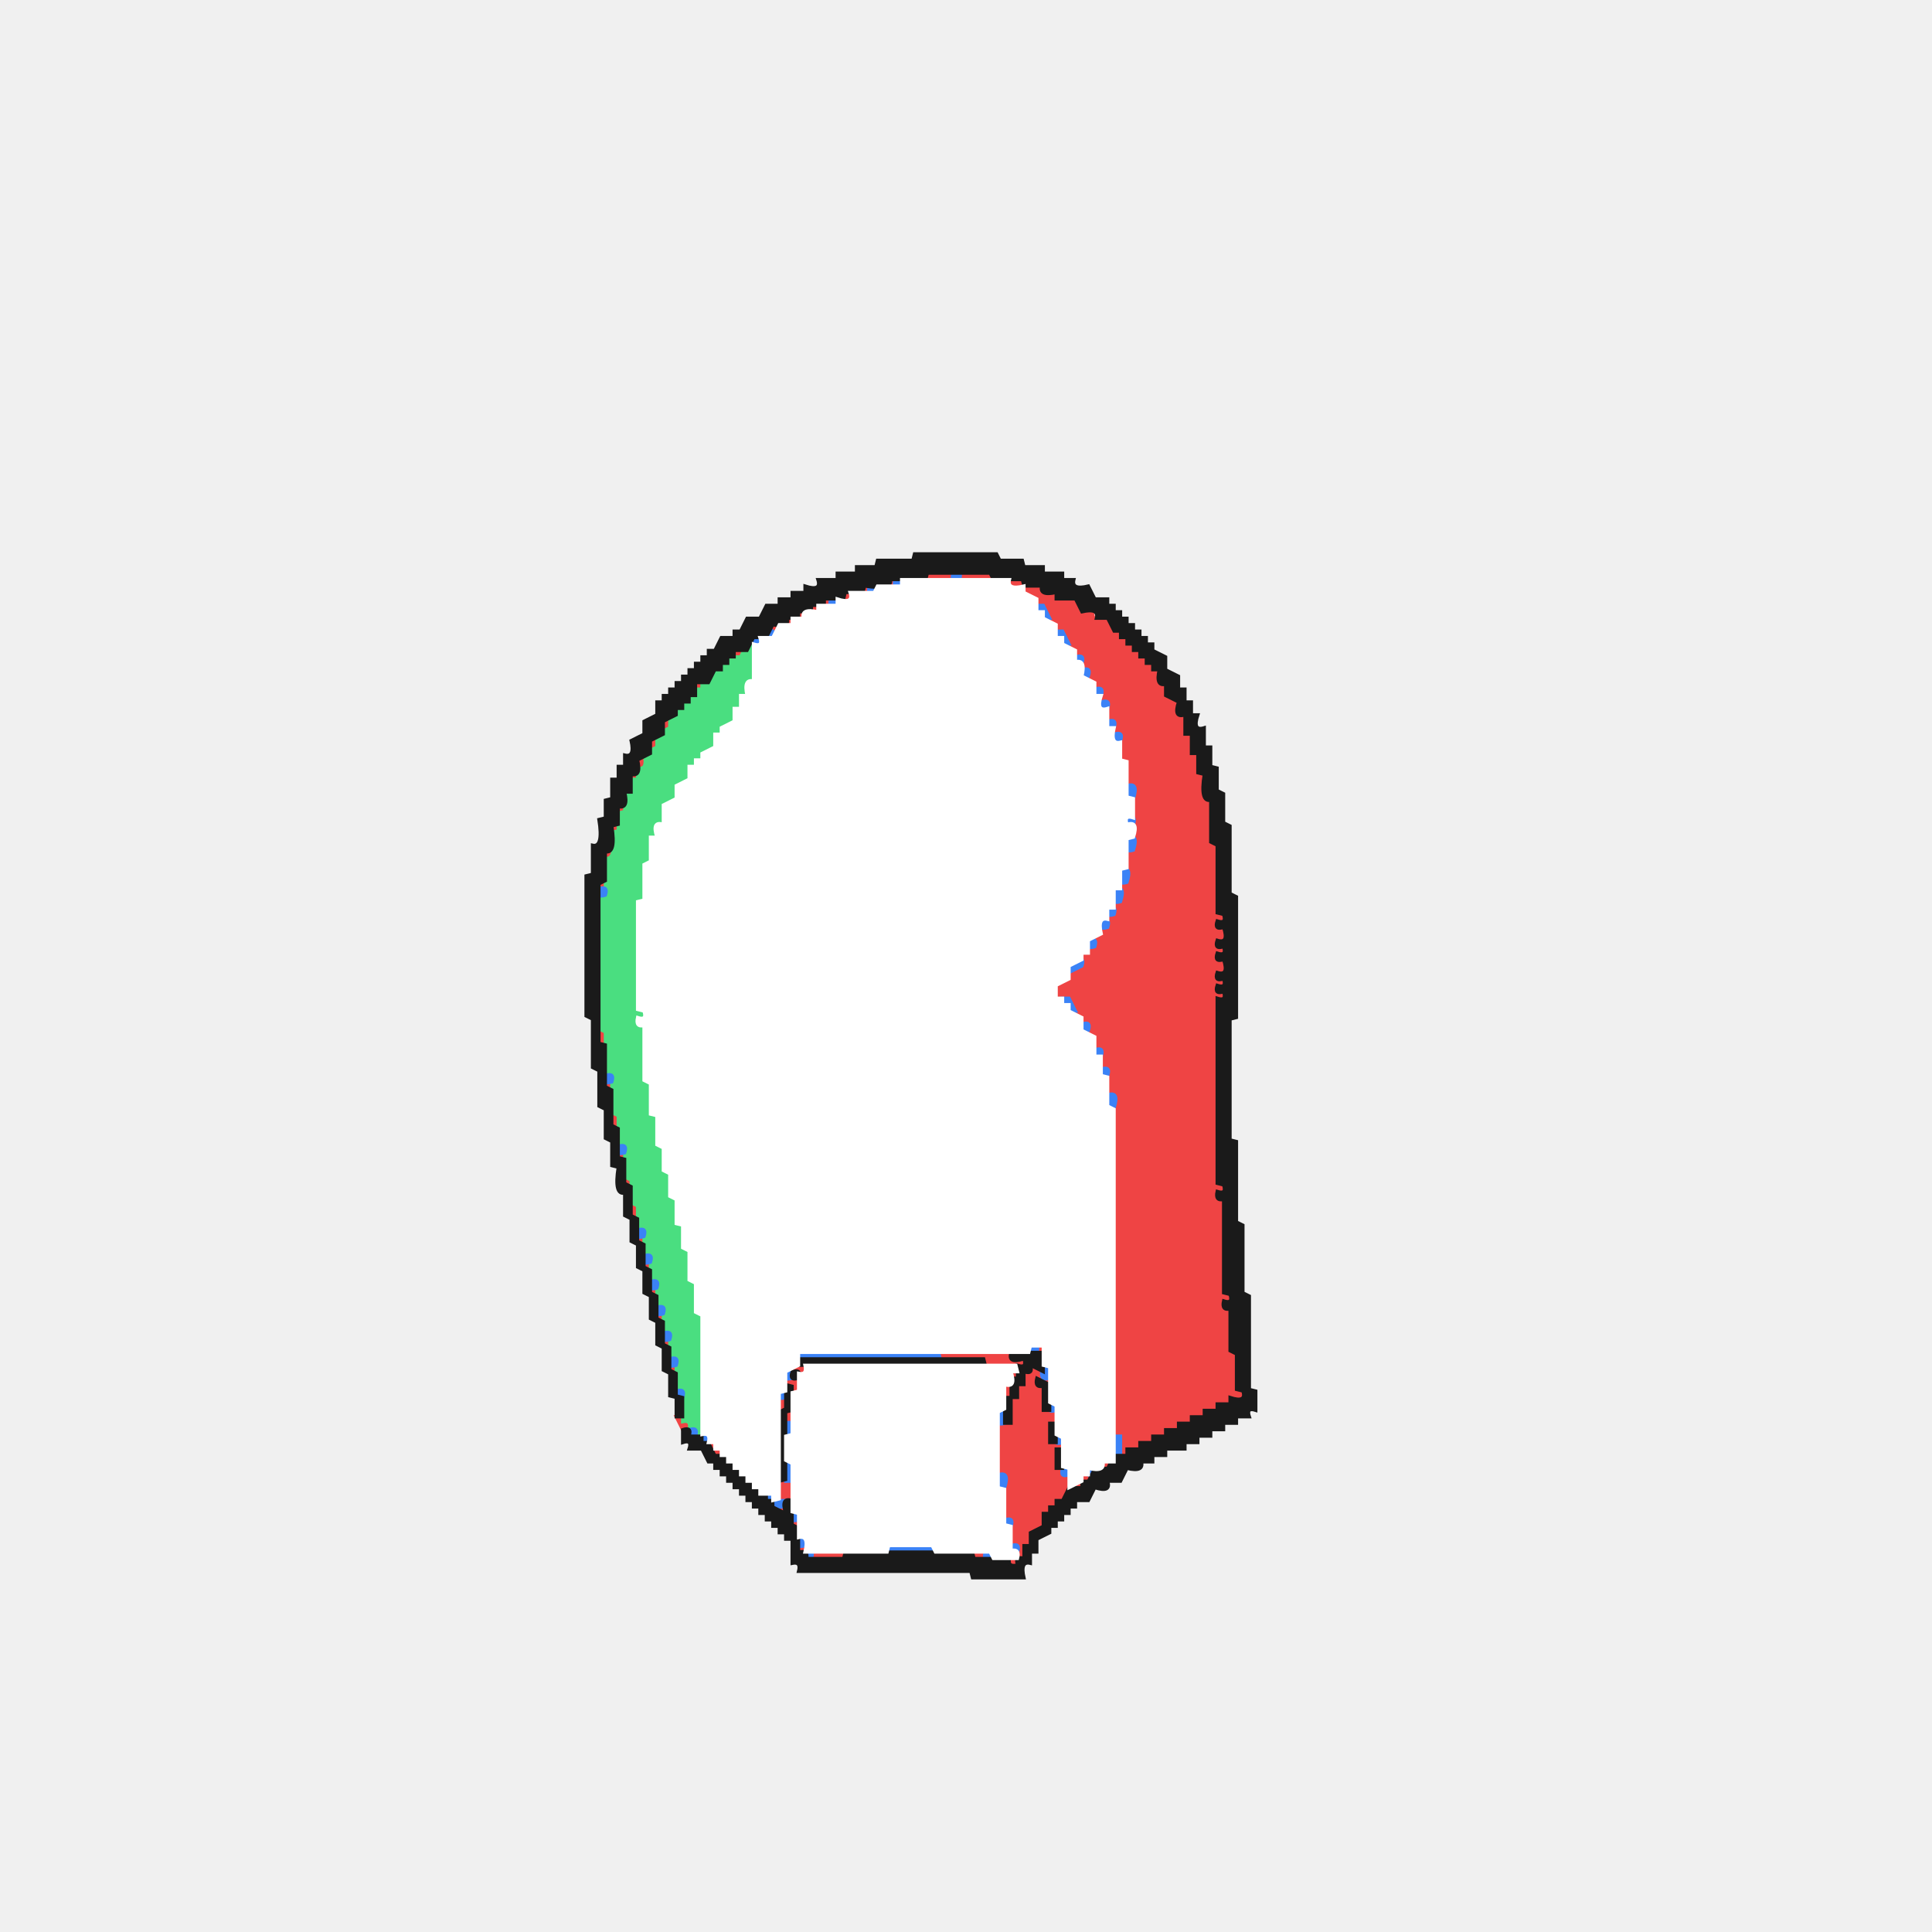
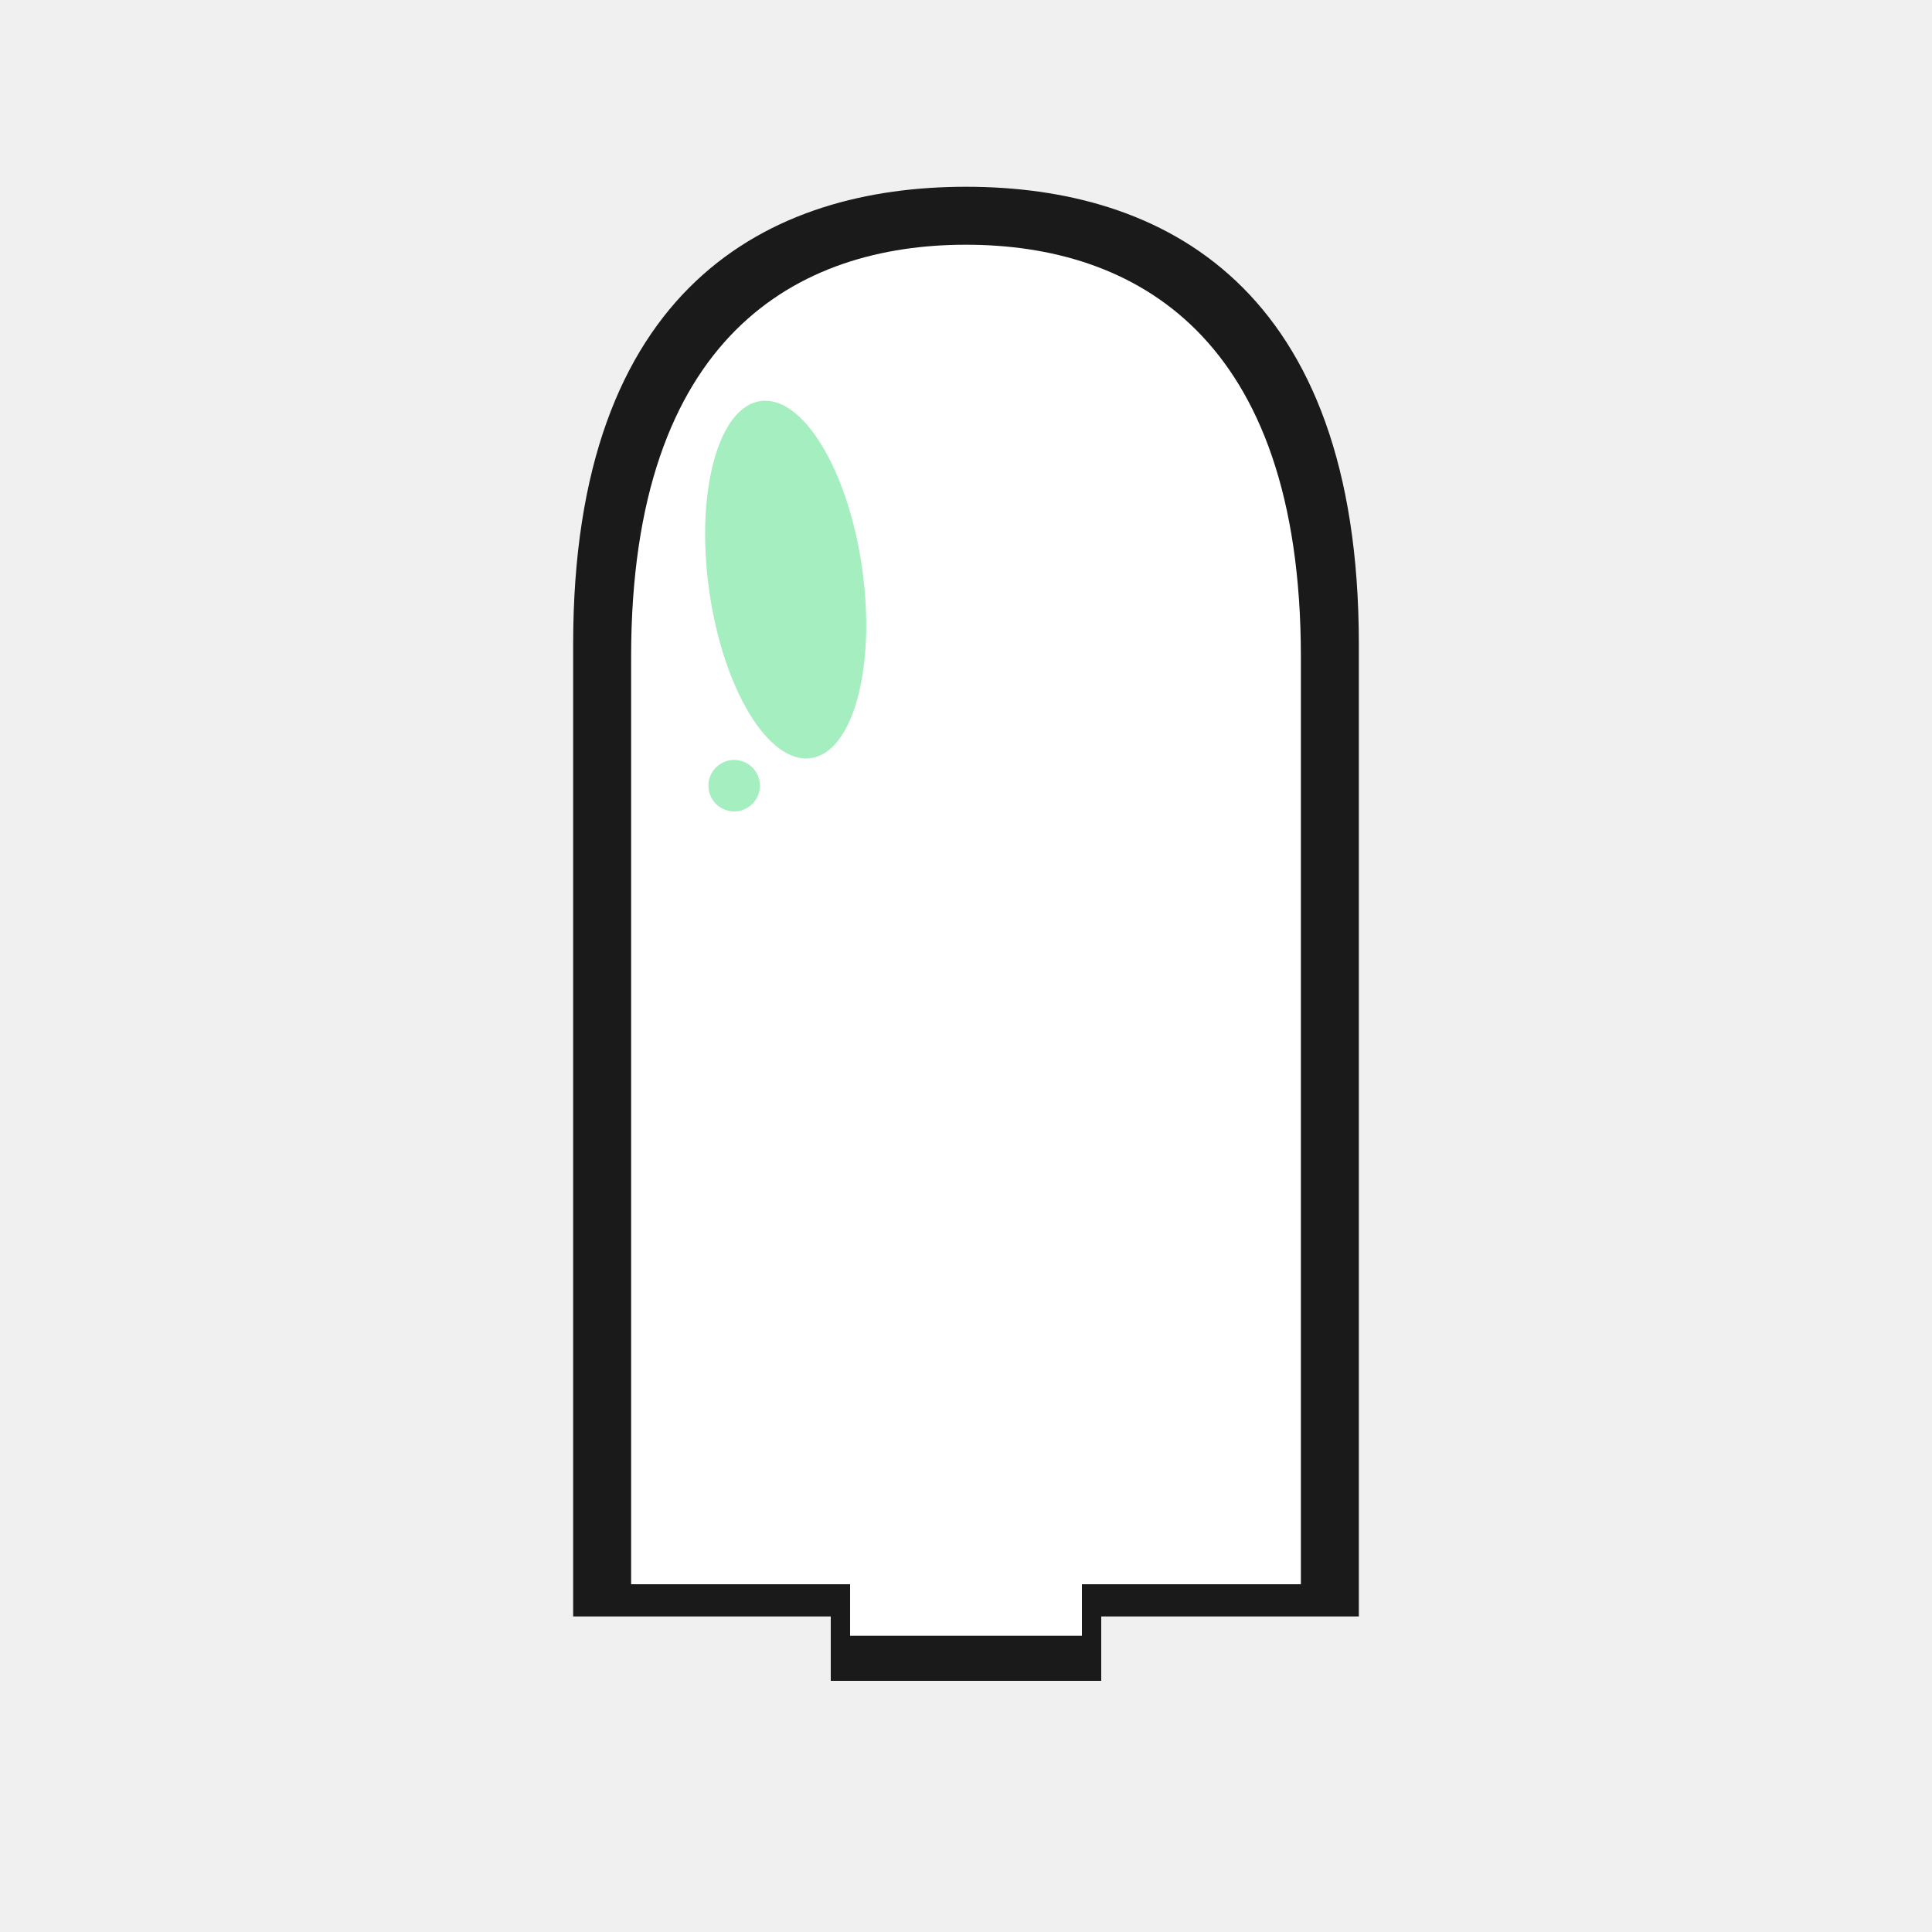
- <svg xmlns="http://www.w3.org/2000/svg" width="300" height="300" viewBox="0 0 600 600" version="1.1" desc="Created with imagetracer.js version 1.2.6">
-   <path fill="#ef4444" stroke="#ef4444" stroke-width="1" opacity="1" d="M 288 178 L 295.5 178 L 296 180 L 288.5 180 L 288 178 Z " />
-   <path fill="#ef4444" stroke="#ef4444" stroke-width="1" opacity="1" d="M 298 178 L 307.5 178 L 308 180 L 298.5 180 L 298 178 Z " />
-   <path fill="#ef4444" stroke="#ef4444" stroke-width="1" opacity="1" d="M 276 180 Q 279 179 278 182 Q 275 183 276 180 Z " />
-   <path fill="#ef4444" stroke="#ef4444" stroke-width="1" opacity="1" d="M 314 180 Q 319.3 178.8 318.5 182 L 324 182 L 324 184 Q 329.2 182.3 328 186 L 334 186 L 336 190 L 339.5 190 Q 338.7 193.3 344 192 L 344 194 L 346 194 L 346 196 L 348 196 L 348 198 L 350 198 L 350 200 L 352 200 L 352 202 L 354 202 L 354 204 L 356 204 L 356 206 L 360 208 L 360 211.5 Q 363.3 210.7 362 216 L 366 218 Q 364.8 223.3 368 222.5 L 368 228 L 370 228.5 L 370 234 L 372 234.5 L 372 240 L 374 240.5 L 374 248 L 376 248.5 L 376 261.5 L 378 262.5 L 378 283.5 Q 380.8 282.9 380 286 Q 377 285 378 288 Q 381.7 286.8 380 292 Q 377 291 378 294 Q 381 293 380 296 Q 377 295 378 298 Q 381.7 296.8 380 302 Q 377 301 378 304 Q 381 303 380 306 Q 377 305 378 308 Q 381 307 380 310 L 378 310.5 L 378 368 Q 381 367 380 370 Q 377 369 378 372 L 380 372.5 L 380 401.5 Q 382.8 400.9 382 404 Q 379 403 380 406 L 382 406.5 L 382 419.5 L 384 420.5 L 384 431.5 Q 386.8 430.9 386 434 L 382 434 L 382 436 L 378 436 L 378 438 L 374 438 L 374 440 L 370 440 L 370 442 L 366 442 L 366 444 L 362 444 L 362 446 L 358 446 L 358 448 L 354 448 L 354 450 L 350 450 Q 351 453 348 452 L 348 446 L 346 445.5 L 346 340.5 L 344 340 L 344 332.5 L 342 332 L 342 326 L 340 326 L 340 322.5 Q 336.8 323.3 338 318 L 334 316 L 334 312 Q 331 313 332 310 L 328 310 L 328 306 L 330 306 L 330 304 L 332 304 L 332 302 L 336 300 L 336 296 L 340 294 L 340 290 L 344 288 L 344 284 L 346 284 Q 344.3 278.8 348 280 L 348 274 L 350 273.5 L 350 264.5 L 352 263.5 L 352 244 L 350 244 L 350 236.5 L 348 235.5 L 348 228.5 Q 344.8 229.3 346 224 L 344 224 L 344 218.5 Q 340.8 219.3 342 214 L 338 212 L 338 208.5 Q 334.8 209.3 336 204 L 332 202 L 332 198 L 330 198 L 330 196 L 326 194 L 326 190 L 324 190 L 324 188 L 322 188 L 322 186 L 320 186 L 318 182 L 314 182 L 314 180 Z " />
-   <path fill="#ef4444" stroke="#ef4444" stroke-width="1" opacity="1" d="M 268 182 Q 271 181 270 184 Q 267 185 268 182 Z " />
-   <path fill="#ef4444" stroke="#ef4444" stroke-width="1" opacity="1" d="M 262 184 Q 265 183 264 186 Q 261 187 262 184 Z " />
-   <path fill="#ef4444" stroke="#ef4444" stroke-width="1" opacity="1" d="M 256 186 Q 259 185 258 188 Q 255 189 256 186 Z " />
-   <path fill="#ef4444" stroke="#ef4444" stroke-width="1" opacity="1" d="M 252 188 Q 255 187 254 190 Q 251 191 252 188 Z " />
-   <path fill="#ef4444" stroke="#ef4444" stroke-width="1" opacity="1" d="M 248 190 Q 251 189 250 192 Q 247 193 248 190 Z " />
-   <path fill="#ef4444" stroke="#ef4444" stroke-width="1" opacity="1" d="M 244 192 Q 247 191 246 194 Q 243 195 244 192 Z " />
-   <path fill="#ef4444" stroke="#ef4444" stroke-width="1" opacity="1" d="M 240 194 Q 243 193 242 196 Q 239 197 240 194 Z " />
-   <path fill="#ef4444" stroke="#ef4444" stroke-width="1" opacity="1" d="M 228 202 Q 231 201 230 204 Q 227 205 228 202 Z " />
-   <path fill="#ef4444" stroke="#ef4444" stroke-width="1" opacity="1" d="M 216 212 Q 219 211 218 214 Q 215 215 216 212 Z " />
-   <path fill="#ef4444" stroke="#ef4444" stroke-width="1" opacity="1" d="M 206 224 Q 209 223 208 226 Q 205 227 206 224 Z " />
-   <path fill="#ef4444" stroke="#ef4444" stroke-width="1" opacity="1" d="M 202 230 Q 205 229 204 232 Q 201 233 202 230 Z " />
-   <path fill="#ef4444" stroke="#ef4444" stroke-width="1" opacity="1" d="M 198 236 Q 201 235 200 238 Q 197 239 198 236 Z " />
-   <path fill="#ef4444" stroke="#ef4444" stroke-width="1" opacity="1" d="M 196 240 Q 199 239 198 242 Q 195 243 196 240 Z " />
-   <path fill="#ef4444" stroke="#ef4444" stroke-width="1" opacity="1" d="M 192 250 Q 195 249 194 252 Q 191 253 192 250 Z " />
-   <path fill="#ef4444" stroke="#ef4444" stroke-width="1" opacity="1" d="M 190 256 Q 193 255 192 258 Q 189 259 190 256 Z " />
-   <path fill="#ef4444" stroke="#ef4444" stroke-width="1" opacity="1" d="M 188 264 Q 191 263 190 266 Q 187 267 188 264 Z " />
-   <path fill="#ef4444" stroke="#ef4444" stroke-width="1" opacity="1" d="M 186 274 Q 189 273 188 276 Q 185 277 186 274 Z " />
-   <path fill="#ef4444" stroke="#ef4444" stroke-width="1" opacity="1" d="M 186 320 Q 189.7 318.8 188 324 Q 184.3 325.2 186 320 Z " />
-   <path fill="#ef4444" stroke="#ef4444" stroke-width="1" opacity="1" d="M 188 336 Q 191 335 190 338 Q 187 339 188 336 Z " />
-   <path fill="#ef4444" stroke="#ef4444" stroke-width="1" opacity="1" d="M 190 346 Q 193.7 344.8 192 350 Q 188.3 351.2 190 346 Z " />
-   <path fill="#ef4444" stroke="#ef4444" stroke-width="1" opacity="1" d="M 192 358 Q 195 357 194 360 Q 191 361 192 358 Z " />
-   <path fill="#ef4444" stroke="#ef4444" stroke-width="1" opacity="1" d="M 194 366 Q 197 365 196 368 Q 193 369 194 366 Z " />
-   <path fill="#ef4444" stroke="#ef4444" stroke-width="1" opacity="1" d="M 196 374 Q 199.7 372.8 198 378 Q 194.3 379.2 196 374 Z " />
-   <path fill="#ef4444" stroke="#ef4444" stroke-width="1" opacity="1" d="M 198 384 Q 201 383 200 386 Q 197 387 198 384 Z " />
-   <path fill="#ef4444" stroke="#ef4444" stroke-width="1" opacity="1" d="M 200 392 Q 203 391 202 394 Q 199 395 200 392 Z " />
-   <path fill="#ef4444" stroke="#ef4444" stroke-width="1" opacity="1" d="M 202 400 Q 205 399 204 402 Q 201 403 202 400 Z " />
-   <path fill="#ef4444" stroke="#ef4444" stroke-width="1" opacity="1" d="M 204 408 Q 207 407 206 410 Q 203 411 204 408 Z " />
-   <path fill="#ef4444" stroke="#ef4444" stroke-width="1" opacity="1" d="M 206 416 Q 209 415 208 418 Q 205 419 206 416 Z " />
-   <path fill="#ef4444" stroke="#ef4444" stroke-width="1" opacity="1" d="M 322 418 Q 325 417 324 420 Q 321 421 322 418 Z " />
-   <path fill="#ef4444" stroke="#ef4444" stroke-width="1" opacity="1" d="M 292 420 L 313.5 420 Q 312.7 423.3 318 422 L 318 424 L 306.5 424 L 305.5 422 L 292.5 422 L 292 420 Z " />
-   <path fill="#ef4444" stroke="#ef4444" stroke-width="1" opacity="1" d="M 208 424 Q 211 423 210 426 Q 207 427 208 424 Z " />
-   <path fill="#ef4444" stroke="#ef4444" stroke-width="1" opacity="1" d="M 246 424 Q 251.2 422.3 250 426 Q 244.8 427.7 246 424 Z " />
-   <path fill="#ef4444" stroke="#ef4444" stroke-width="1" opacity="1" d="M 320 424 L 322 424 L 322 426 L 324 426 L 326 430 L 324 430.5 L 324 438 Q 330 436 328 442 L 326 442 L 326 448 Q 331.2 446.3 330 450 L 328 450 L 328 456 L 332 458 L 332 464 L 330 464 L 330 466 L 328 466 L 328 468 L 324 470 L 324 474 L 320 476 L 320 479.5 Q 316.8 478.7 318 484 L 314 486 Q 313 483 316 484 L 316 480 L 314 480 L 314 472.5 L 312 471.5 L 312 458.5 L 310 457.5 L 310 442 L 314 442 L 314 434 Q 310.3 435.2 312 430 L 314 430 Q 312.3 435.2 316 434 L 316 430 L 318 430 L 318 426 Q 321 427 320 424 Z M 322 428 Q 321 431 324 430 Q 325 427 322 428 Z " />
-   <path fill="#ef4444" stroke="#ef4444" stroke-width="1" opacity="1" d="M 314 426 Q 317 425 316 428 Q 313 429 314 426 Z " />
-   <path fill="#ef4444" stroke="#ef4444" stroke-width="1" opacity="1" d="M 244 428 Q 250 426 248 432 L 246 432 L 244 428 Z " />
-   <path fill="#ef4444" stroke="#ef4444" stroke-width="1" opacity="1" d="M 242 434 L 244 434 L 244 437.5 Q 247.3 436.7 246 442 L 244 442 L 244 438.5 Q 240.8 439.3 242 434 Z " />
-   <path fill="#ef4444" stroke="#ef4444" stroke-width="1" opacity="1" d="M 210 440 L 212 440 L 214 444 L 212 444 L 210 440 Z " />
-   <path fill="#ef4444" stroke="#ef4444" stroke-width="1" opacity="1" d="M 220 448 L 222 448 L 224 452 L 222 452 L 220 448 Z " />
-   <path fill="#ef4444" stroke="#ef4444" stroke-width="1" opacity="1" d="M 342 454 Q 345 453 344 456 Q 341 457 342 454 Z " />
-   <path fill="#ef4444" stroke="#ef4444" stroke-width="1" opacity="1" d="M 336 458 Q 339 457 338 460 L 334 462 L 336 458 Z " />
-   <path fill="#ef4444" stroke="#ef4444" stroke-width="1" opacity="1" d="M 242 460 L 246 460 L 246 466 L 242 466 L 242 460 Z " />
-   <path fill="#ef4444" stroke="#ef4444" stroke-width="1" opacity="1" d="M 242 468 Q 245 467 244 470 Q 241 471 242 468 Z " />
-   <path fill="#ef4444" stroke="#ef4444" stroke-width="1" opacity="1" d="M 246 472 Q 249 471 248 474 Q 245 475 246 472 Z " />
-   <path fill="#ef4444" stroke="#ef4444" stroke-width="1" opacity="1" d="M 248 480 Q 251 479 250 482 Q 247 483 248 480 Z " />
-   <path fill="#ef4444" stroke="#ef4444" stroke-width="1" opacity="1" d="M 252 482 L 261.5 482 L 262 484 L 252.5 484 L 252 482 Z " />
-   <path fill="#ef4444" stroke="#ef4444" stroke-width="1" opacity="1" d="M 302 482 Q 307.2 480.3 306 484 Q 300.8 485.7 302 482 Z " />
-   <path fill="#4ade80" stroke="#4ade80" stroke-width="1" opacity="1" d="M 232 200 L 234 200.5 L 234 212 L 232 212 L 232 216 L 230 216 L 230 219.5 Q 226.8 218.7 228 224 L 226 224 L 226 226 L 222 228 L 222 232 L 220 232 L 220 234 L 218 234 L 218 236 L 214 238 L 214 242 L 210 244 L 210 248 L 206 250 L 206 256 L 204 256 Q 205.7 261.2 202 260 L 202 267.5 L 200 268.5 L 200 279.5 L 198 280.5 L 198 314 Q 201 313 200 316 Q 197 315 198 318 L 200 318.5 L 200 335.5 L 202 336.5 L 202 345.5 L 204 346.5 L 204 355.5 L 206 356.5 L 206 363.5 L 208 364 L 208 371.5 L 210 372.5 L 210 379.5 L 212 380.5 L 212 387.5 L 214 388.5 L 214 397.5 L 216 398.5 L 216 407.5 L 218 408.5 L 218 446 L 216 446 L 216 444 L 214 444 Q 214.8 440.9 212 441.5 L 212 432.5 L 210 431.5 L 210 422.5 L 208 421.5 L 208 414.5 L 206 413.5 L 206 406.5 L 204 405.5 L 204 398.5 L 202 397.5 L 202 390.5 L 200 390 L 200 382.5 L 198 381.5 L 198 374.5 L 196 373.5 L 196 366.5 L 194 365.5 L 194 356.5 L 192 355.5 L 192 346.5 L 190 345.5 L 190 334.5 L 188 333.5 L 188 320.5 L 186 319.5 L 186 278 L 188 277.5 L 188 266.5 Q 191.4 267.3 190 258.5 L 192 258 L 192 252.5 L 194 252 L 194 246 L 196 246 L 196 242 L 198 242 L 198 238.5 Q 201.3 239.3 200 234 L 204 232 L 204 228 L 208 226 L 208 222 L 210 222 L 210 220 L 212 220 L 212 218 L 214 218 L 214 216 L 216 216 L 216 214 L 218 214 L 218 212 L 220 212 L 220 210 L 222 210 L 222 208 L 224 208 L 226 204 L 230 204 L 232 200 Z " />
-   <path fill="#3b82f6" stroke="#3b82f6" stroke-width="1" opacity="1" d="M 296 178 Q 299 177 298 180 Q 295 181 296 178 Z " />
-   <path fill="#3b82f6" stroke="#3b82f6" stroke-width="1" opacity="1" d="M 278 180 Q 281 179 280 182 Q 277 183 278 180 Z " />
-   <path fill="#3b82f6" stroke="#3b82f6" stroke-width="1" opacity="1" d="M 270 182 Q 273 181 272 184 Q 269 185 270 182 Z " />
-   <path fill="#3b82f6" stroke="#3b82f6" stroke-width="1" opacity="1" d="M 258 186 Q 261 185 260 188 Q 257 189 258 186 Z " />
-   <path fill="#3b82f6" stroke="#3b82f6" stroke-width="1" opacity="1" d="M 322 188 L 324 188 L 326 192 L 324 192 L 322 188 Z " />
-   <path fill="#3b82f6" stroke="#3b82f6" stroke-width="1" opacity="1" d="M 238 196 Q 241 195 240 198 Q 237 199 238 196 Z " />
-   <path fill="#3b82f6" stroke="#3b82f6" stroke-width="1" opacity="1" d="M 328 196 L 330 196 L 332 200 L 330 200 L 328 196 Z " />
-   <path fill="#3b82f6" stroke="#3b82f6" stroke-width="1" opacity="1" d="M 234 198 Q 237 197 236 200 Q 233 201 234 198 Z " />
-   <path fill="#3b82f6" stroke="#3b82f6" stroke-width="1" opacity="1" d="M 334 204 Q 337 203 336 206 Q 333 207 334 204 Z " />
-   <path fill="#3b82f6" stroke="#3b82f6" stroke-width="1" opacity="1" d="M 336 208 Q 339 207 338 210 Q 335 211 336 208 Z " />
-   <path fill="#3b82f6" stroke="#3b82f6" stroke-width="1" opacity="1" d="M 340 214 Q 343 213 342 216 Q 339 217 340 214 Z " />
-   <path fill="#3b82f6" stroke="#3b82f6" stroke-width="1" opacity="1" d="M 342 218 Q 345 217 344 220 Q 341 221 342 218 Z " />
-   <path fill="#3b82f6" stroke="#3b82f6" stroke-width="1" opacity="1" d="M 344 224 Q 347 223 346 226 Q 343 227 344 224 Z " />
-   <path fill="#3b82f6" stroke="#3b82f6" stroke-width="1" opacity="1" d="M 346 228 Q 349 227 348 230 Q 345 231 346 228 Z " />
-   <path fill="#3b82f6" stroke="#3b82f6" stroke-width="1" opacity="1" d="M 350 244 Q 353.7 242.8 352 248 Q 348.3 249.2 350 244 Z " />
-   <path fill="#3b82f6" stroke="#3b82f6" stroke-width="1" opacity="1" d="M 350 254 Q 353 253 352 256 Q 349 257 350 254 Z " />
-   <path fill="#3b82f6" stroke="#3b82f6" stroke-width="1" opacity="1" d="M 350 260 Q 353.7 258.8 352 264 Q 348.3 265.2 350 260 Z " />
-   <path fill="#3b82f6" stroke="#3b82f6" stroke-width="1" opacity="1" d="M 348 270 Q 351.7 268.8 350 274 Q 346.3 275.2 348 270 Z " />
-   <path fill="#3b82f6" stroke="#3b82f6" stroke-width="1" opacity="1" d="M 186 276 Q 189 275 188 278 Q 185 279 186 276 Z " />
-   <path fill="#3b82f6" stroke="#3b82f6" stroke-width="1" opacity="1" d="M 346 276 Q 349.7 274.8 348 280 Q 344.3 281.2 346 276 Z " />
-   <path fill="#3b82f6" stroke="#3b82f6" stroke-width="1" opacity="1" d="M 344 282 Q 347 281 346 284 Q 343 285 344 282 Z " />
-   <path fill="#3b82f6" stroke="#3b82f6" stroke-width="1" opacity="1" d="M 342 286 Q 345 285 344 288 Q 341 289 342 286 Z " />
-   <path fill="#3b82f6" stroke="#3b82f6" stroke-width="1" opacity="1" d="M 338 292 Q 341 291 340 294 Q 337 295 338 292 Z " />
-   <path fill="#3b82f6" stroke="#3b82f6" stroke-width="1" opacity="1" d="M 334 298 Q 337 297 336 300 L 332 302 L 334 298 Z " />
-   <path fill="#3b82f6" stroke="#3b82f6" stroke-width="1" opacity="1" d="M 330 310 L 332 310 L 334 314 L 332 314 L 330 310 Z " />
-   <path fill="#3b82f6" stroke="#3b82f6" stroke-width="1" opacity="1" d="M 336 318 Q 339 317 338 320 Q 335 321 336 318 Z " />
-   <path fill="#3b82f6" stroke="#3b82f6" stroke-width="1" opacity="1" d="M 340 326 Q 343 325 342 328 Q 339 329 340 326 Z " />
-   <path fill="#3b82f6" stroke="#3b82f6" stroke-width="1" opacity="1" d="M 342 332 Q 345 331 344 334 Q 341 335 342 332 Z " />
-   <path fill="#3b82f6" stroke="#3b82f6" stroke-width="1" opacity="1" d="M 188 334 Q 191 333 190 336 Q 187 337 188 334 Z " />
-   <path fill="#3b82f6" stroke="#3b82f6" stroke-width="1" opacity="1" d="M 344 340 Q 347.7 338.8 346 344 Q 342.3 345.2 344 340 Z " />
-   <path fill="#3b82f6" stroke="#3b82f6" stroke-width="1" opacity="1" d="M 192 356 Q 195 355 194 358 Q 191 359 192 356 Z " />
-   <path fill="#3b82f6" stroke="#3b82f6" stroke-width="1" opacity="1" d="M 198 382 Q 201 381 200 384 Q 197 385 198 382 Z " />
-   <path fill="#3b82f6" stroke="#3b82f6" stroke-width="1" opacity="1" d="M 200 390 Q 203 389 202 392 Q 199 393 200 390 Z " />
-   <path fill="#3b82f6" stroke="#3b82f6" stroke-width="1" opacity="1" d="M 202 398 Q 205 397 204 400 Q 201 401 202 398 Z " />
-   <path fill="#3b82f6" stroke="#3b82f6" stroke-width="1" opacity="1" d="M 204 406 Q 207 405 206 408 Q 203 409 204 406 Z " />
-   <path fill="#3b82f6" stroke="#3b82f6" stroke-width="1" opacity="1" d="M 206 414 Q 209 413 208 416 Q 205 417 206 414 Z " />
-   <path fill="#3b82f6" stroke="#3b82f6" stroke-width="1" opacity="1" d="M 320 418 Q 323 417 322 420 Q 319 421 320 418 Z " />
-   <path fill="#3b82f6" stroke="#3b82f6" stroke-width="1" opacity="1" d="M 248 420 L 291.5 420 L 292 422 L 248.5 422 L 248 420 Z " />
-   <path fill="#3b82f6" stroke="#3b82f6" stroke-width="1" opacity="1" d="M 208 422 Q 211 421 210 424 Q 207 425 208 422 Z " />
-   <path fill="#3b82f6" stroke="#3b82f6" stroke-width="1" opacity="1" d="M 324 424 Q 327.7 422.8 326 428 Q 322.3 429.2 324 424 Z " />
-   <path fill="#3b82f6" stroke="#3b82f6" stroke-width="1" opacity="1" d="M 244 426 Q 247 425 246 428 Q 243 429 244 426 Z " />
-   <path fill="#3b82f6" stroke="#3b82f6" stroke-width="1" opacity="1" d="M 210 432 Q 213 431 212 434 Q 209 435 210 432 Z " />
-   <path fill="#3b82f6" stroke="#3b82f6" stroke-width="1" opacity="1" d="M 242 432 Q 245 431 244 434 Q 241 435 242 432 Z " />
-   <path fill="#3b82f6" stroke="#3b82f6" stroke-width="1" opacity="1" d="M 326 436 Q 329 435 328 438 Q 325 439 326 436 Z " />
-   <path fill="#3b82f6" stroke="#3b82f6" stroke-width="1" opacity="1" d="M 310 438 Q 313.7 436.8 312 442 Q 308.3 443.2 310 438 Z " />
-   <path fill="#3b82f6" stroke="#3b82f6" stroke-width="1" opacity="1" d="M 244 442 Q 247.7 440.8 246 446 Q 242.3 447.2 244 442 Z " />
-   <path fill="#3b82f6" stroke="#3b82f6" stroke-width="1" opacity="1" d="M 214 444 Q 217 443 216 446 Q 213 447 214 444 Z " />
-   <path fill="#3b82f6" stroke="#3b82f6" stroke-width="1" opacity="1" d="M 218 446 Q 221 445 220 448 Q 217 449 218 446 Z " />
-   <path fill="#3b82f6" stroke="#3b82f6" stroke-width="1" opacity="1" d="M 328 446 Q 331 445 330 448 Q 327 449 328 446 Z " />
-   <path fill="#3b82f6" stroke="#3b82f6" stroke-width="1" opacity="1" d="M 346 446 L 348 446 L 348 452 L 346 452 L 346 446 Z " />
-   <path fill="#3b82f6" stroke="#3b82f6" stroke-width="1" opacity="1" d="M 244 454 L 246 454 L 246 460 L 244 460 L 244 454 Z " />
-   <path fill="#3b82f6" stroke="#3b82f6" stroke-width="1" opacity="1" d="M 330 456 Q 333 455 332 458 Q 329 459 330 456 Z " />
-   <path fill="#3b82f6" stroke="#3b82f6" stroke-width="1" opacity="1" d="M 338 456 Q 341 455 340 458 Q 337 459 338 456 Z " />
-   <path fill="#3b82f6" stroke="#3b82f6" stroke-width="1" opacity="1" d="M 310 458 Q 313.7 456.8 312 462 Q 308.3 463.2 310 458 Z " />
-   <path fill="#3b82f6" stroke="#3b82f6" stroke-width="1" opacity="1" d="M 238 464 Q 241 463 240 466 L 244 466 L 244 468 L 240 468 L 238 464 Z " />
-   <path fill="#3b82f6" stroke="#3b82f6" stroke-width="1" opacity="1" d="M 246 470 Q 249 469 248 472 Q 245 473 246 470 Z " />
-   <path fill="#3b82f6" stroke="#3b82f6" stroke-width="1" opacity="1" d="M 312 472 Q 315 471 314 474 Q 311 475 312 472 Z " />
-   <path fill="#3b82f6" stroke="#3b82f6" stroke-width="1" opacity="1" d="M 248 478 Q 251 477 250 480 Q 247 481 248 478 Z " />
-   <path fill="#3b82f6" stroke="#3b82f6" stroke-width="1" opacity="1" d="M 276 480 L 289.5 480 L 290 482 L 276.5 482 L 276 480 Z " />
-   <path fill="#3b82f6" stroke="#3b82f6" stroke-width="1" opacity="1" d="M 314 480 Q 317 479 316 482 Q 313 483 314 480 Z " />
-   <path fill="#3b82f6" stroke="#3b82f6" stroke-width="1" opacity="1" d="M 250 482 Q 253 481 252 484 Q 249 485 250 482 Z " />
-   <path fill="#3b82f6" stroke="#3b82f6" stroke-width="1" opacity="1" d="M 306 482 Q 309 481 308 484 Q 305 485 306 482 Z " />
-   <path fill="#1a1a1a" stroke="#1a1a1a" stroke-width="1" opacity="1" d="M 284 172 L 309.5 172 L 310.5 174 L 317.5 174 L 318 176 L 324 176 L 324 178 L 330 178 L 330 180 L 333.5 180 Q 332.7 183.3 338 182 L 340 186 L 344 186 L 344 188 L 346 188 L 346 190 L 348 190 L 348 192 L 350 192 L 350 194 L 352 194 L 352 196 L 354 196 L 354 198 L 356 198 L 356 200 L 358 200 L 358 202 L 362 204 L 362 208 L 366 210 L 366 214 L 368 214 L 368 218 L 370 218 L 370 222 L 372 222 Q 370.3 227.2 374 226 L 374 232 L 376 232 L 376 238 L 378 238.5 L 378 245.5 L 380 246.5 L 380 255.5 L 382 256.5 L 382 277.5 L 384 278.5 L 384 316 L 382 316.5 L 382 354 L 384 354.5 L 384 379.5 L 386 380.5 L 386 401.5 L 388 402.5 L 388 431.5 L 390 432 L 390 438 Q 387 437 388 440 L 384 440 L 384 442 L 380 442 L 380 444 L 376 444 L 376 446 L 372 446 L 372 448 L 368 448 L 368 450 L 362 450 L 362 452 L 358 452 L 358 454 L 354.5 454 Q 355.3 457.3 350 456 L 348 460 L 344 460 Q 345.2 463.7 340 462 L 338 466 L 334 466 L 334 468 L 332 468 L 332 470 L 330 470 L 330 472 L 328 472 L 328 474 L 326 474 L 326 476 L 322 478 L 322 482 L 320 482 L 320 485.5 Q 316.8 484.7 318 490 L 302 490 L 301.5 488 L 248 488 Q 248.8 484.9 246 485.5 L 246 478 L 244 478 L 244 476 L 242 476 L 242 474 L 240 474 L 240 472 L 238 472 L 238 470 L 236 470 L 236 468 L 234 468 L 234 466 L 232 466 L 232 464 L 230 464 L 230 462 L 228 462 L 228 460 L 226 460 L 226 458 L 224 458 L 224 456 L 222 456 L 222 454 L 220 454 L 218 450 L 214 450 Q 215 447 212 448 L 212 444 Q 215 443 214 446 L 218 446 L 218 448 L 220 448 L 222 452 L 226 452 L 226 454 L 228 454 L 228 456 L 230 456 L 230 458 L 232 458 L 232 460 L 234 460 L 234 462 L 236 462 L 236 464 L 238 464 L 238 466 L 240 466 L 240 468 L 244 470 Q 242.3 464.8 246 466 L 246 473.5 L 248 474.5 L 248 482 Q 251.1 481.3 250.5 484 L 262 484 L 262.5 482 L 302 482 L 302.5 484 L 313.5 484 Q 312.9 486.8 316 486 Q 315 483 318 484 L 318 480 L 320 480 L 320 476 L 324 474 L 324 470 L 326 470 L 326 468 L 328 468 L 328 466 L 330 466 L 332 462 L 336 462 L 336 460 L 338 460 L 340 456 L 344 456 L 346 452 L 350 452 L 350 450 L 354 450 L 354 448 L 358 448 L 358 446 L 362 446 L 362 444 L 366 444 L 366 442 L 370 442 L 370 440 L 374 440 L 374 438 L 378 438 L 378 436 L 382 436 L 382 434 Q 387.2 435.7 386 432 L 384 431.5 L 384 420.5 L 382 419.5 L 382 406.5 Q 379.3 407.1 380 404 Q 383 405 382 402 L 380 401.5 L 380 372.5 Q 377.3 373.1 378 370 Q 381 371 380 368 L 378 367.5 L 378 310 Q 381 311 380 308 Q 377 309 378 306 Q 381 307 380 304 Q 377 305 378 302 Q 381.7 303.2 380 298 Q 377 299 378 296 Q 381 297 380 294 Q 377 295 378 292 Q 381.7 293.2 380 288 Q 377 289 378 286 Q 381 287 380 284 L 378 283.5 L 378 262.5 L 376 261.5 L 376 248.5 Q 372.6 249.3 374 240.5 L 372 240 L 372 234 L 370 234 L 370 228 L 368 228 L 368 222 Q 364.3 223.2 366 218 L 362 216 L 362 212.5 Q 358.8 213.3 360 208 L 358 208 L 358 206 L 356 206 L 356 204 L 354 204 L 354 202 L 352 202 L 352 200 L 350 200 L 350 198 L 348 198 L 348 196 L 346 196 L 344 192 L 340.5 192 Q 341.3 188.8 336 190 L 334 186 L 328 186 L 328 184 Q 322.7 185.2 323.5 182 L 318 182 L 317.5 180 L 308.5 180 L 307.5 178 L 288 178 L 287.5 180 L 276.5 180 Q 277.3 183.4 268.5 182 L 268 184 L 262.5 184 L 262 186 L 256 186 L 256 188 L 252 188 L 252 190 L 248 190 L 248 192 L 244.5 192 Q 245.3 195.3 240 194 L 238 198 L 234 198 L 232 202 L 228 202 L 228 204 L 226 204 L 226 206 L 224 206 L 224 208 L 222 208 L 220 212 L 216 212 L 216 216 L 214 216 L 214 218 L 212 218 L 212 220 L 210 220 L 210 222 L 206 224 L 206 228 L 202 230 L 202 234 L 198 236 Q 199.3 241.3 196 240.5 L 196 246 L 194 246 Q 195.3 251.3 192 250.5 L 192 256 L 190 256.5 Q 191.4 265.3 188 264.5 L 188 273.5 L 186 274.5 L 186 324 L 188 324.5 L 188 337.5 L 190 338.5 L 190 349.5 L 192 350.5 L 192 359.5 L 194 360 L 194 367.5 L 196 368.5 L 196 377.5 L 198 378.5 L 198 385.5 L 200 386.5 L 200 393.5 L 202 394.5 L 202 401.5 L 204 402.5 L 204 409.5 L 206 410.5 L 206 417.5 L 208 418.5 L 208 425.5 L 210 426.5 L 210 433.5 L 212 434 L 212 440 L 210 440 L 210 434 L 208 433.5 L 208 426.5 L 206 425.5 L 206 418.5 L 204 417.5 L 204 410.5 L 202 409.5 L 202 402.5 L 200 401.5 L 200 394.5 L 198 393.5 L 198 386.5 L 196 385.5 L 196 378.5 L 194 377.5 L 194 370.5 Q 190.6 371.3 192 362.5 L 190 362 L 190 354.5 L 188 353.5 L 188 344.5 L 186 343.5 L 186 332.5 L 184 331.5 L 184 316.5 L 182 315.5 L 182 272 L 184 271.5 L 184 262.5 Q 187.4 263.3 186 254.5 L 188 254 L 188 248.5 L 190 248 L 190 242 L 192 242 L 192 238 L 194 238 L 194 234.5 Q 197.2 235.3 196 230 L 200 228 L 200 224 L 204 222 L 204 218 L 206 218 L 206 216 L 208 216 L 208 214 L 210 214 L 210 212 L 212 212 L 212 210 L 214 210 L 214 208 L 216 208 L 216 206 L 218 206 L 218 204 L 220 204 L 220 202 L 222 202 L 224 198 L 228 198 L 228 196 L 230 196 L 232 192 L 236 192 L 238 188 L 242 188 L 242 186 L 246 186 L 246 184 L 250 184 L 250 182 Q 255.2 183.7 254 180 L 260 180 L 260 178 L 266 178 L 266 176 L 272 176 L 272.5 174 L 283.5 174 L 284 172 Z " />
-   <path fill="#1a1a1a" stroke="#1a1a1a" stroke-width="1" opacity="1" d="M 314 420 L 324 420 L 324 426 L 320 424 Q 321 427 318 426 L 318 430 L 316 430 L 316 434 L 314 434 L 314 442 L 312 442 L 312 434 L 314 434 L 314 428 L 316 428 L 316 424 Q 319 425 318 422 Q 312.8 423.7 314 420 Z " />
-   <path fill="#1a1a1a" stroke="#1a1a1a" stroke-width="1" opacity="1" d="M 248 422 L 305.5 422 L 306 424 L 248.5 424 L 248 422 Z " />
-   <path fill="#1a1a1a" stroke="#1a1a1a" stroke-width="1" opacity="1" d="M 246 426 Q 249 425 248 428 Q 245 429 246 426 Z " />
-   <path fill="#1a1a1a" stroke="#1a1a1a" stroke-width="1" opacity="1" d="M 322 428 L 326 430 L 326 438 L 324 438 L 324 430.5 Q 321.2 431.1 322 428 Z " />
-   <path fill="#1a1a1a" stroke="#1a1a1a" stroke-width="1" opacity="1" d="M 244 430 L 246 430.5 L 246 438 L 244 438.5 L 244 459.5 L 242 460 L 242 438.5 L 244 437.5 L 244 430 Z " />
-   <path fill="#1a1a1a" stroke="#1a1a1a" stroke-width="1" opacity="1" d="M 326 442 L 328 442 L 328 448 L 326 448 L 326 442 Z " />
-   <path fill="#1a1a1a" stroke="#1a1a1a" stroke-width="1" opacity="1" d="M 328 450 L 330 450 L 330 456 L 328 456 L 328 450 Z " />
-   <path fill="#ffffff" stroke="#ffffff" stroke-width="1" opacity="1" d="M 280 180 L 313.5 180 Q 312.7 183.3 318 182 L 318 184 L 322 186 L 322 190 L 324 190 L 324 192 L 328 194 L 328 198 L 330 198 L 330 200 L 334 202 L 334 205.5 Q 337.3 204.7 336 210 L 340 212 L 340 216 L 342 216 Q 340.3 221.2 344 220 L 344 226 L 346 226 Q 344.8 231.3 348 230.5 L 348 236 L 350 236.5 L 350 247.5 L 352 248 L 352 254 Q 349 253 350 256 Q 353.7 254.8 352 260 L 350 260.5 L 350 269.5 L 348 270 L 348 276 L 346 276 L 346 282 L 344 282 L 344 285.5 Q 340.8 284.7 342 290 L 338 292 L 338 296 L 336 296 L 336 298 L 332 300 L 332 304 L 328 306 L 328 310 L 330 310 L 330 312 L 332 312 L 332 314 L 336 316 L 336 320 L 340 322 L 340 328 L 342 328 L 342 334 L 344 334.5 L 344 343.5 L 346 344.5 L 346 454 L 342.5 454 Q 343.3 457.3 338 456 L 338 458 L 336 458 L 336 460 L 332 462 L 332 456 L 330 455.5 L 330 446.5 L 328 445.5 L 328 436.5 L 326 435.5 L 326 424.5 L 324 424 L 324 418 L 320 418 L 319.5 420 L 248 420 L 248 424 L 244 426 L 244 432 L 242 432.5 L 242 465.5 L 240 466 L 240 464 L 236 464 L 236 462 L 234 462 L 234 460 L 232 460 L 232 458 L 230 458 L 230 456 L 228 456 L 228 454 L 226 454 L 226 452 L 224 452 L 224 450 L 222 450 L 222 448 L 220 448 Q 220.8 444.9 218 445.5 L 218 408.5 L 216 407.5 L 216 398.5 L 214 397.5 L 214 388.5 L 212 387.5 L 212 380.5 L 210 380 L 210 372.5 L 208 371.5 L 208 364.5 L 206 363.5 L 206 356.5 L 204 355.5 L 204 346.5 L 202 346 L 202 336.5 L 200 335.5 L 200 318.5 Q 197.3 319.1 198 316 Q 201 317 200 314 L 198 313.5 L 198 280 L 200 279.5 L 200 268.5 L 202 267.5 L 202 260 L 204 260 Q 202.3 254.8 206 256 L 206 250 L 210 248 L 210 244 L 214 242 L 214 238 L 216 238 L 216 236 L 218 236 L 218 234 L 222 232 L 222 228 L 224 228 L 224 226 L 228 224 L 228 220 L 230 220 L 230 216 L 232 216 Q 230.8 210.7 234 211.5 L 234 200 Q 237 201 236 198 L 240 198 L 242 194 L 246 194 L 246 192 L 249.5 192 Q 248.7 188.8 254 190 L 254 188 L 260 188 L 260 186 Q 265.2 187.7 264 184 L 271.5 184 L 272.5 182 L 280 182 L 280 180 Z " />
-   <path fill="#ffffff" stroke="#ffffff" stroke-width="1" opacity="1" d="M 250 424 L 315.5 424 L 316 426 L 314 426 Q 315.7 431.2 312 430 L 312 437.5 L 310 438.5 L 310 462 L 312 462.5 L 312 473.5 L 314 474 L 314 481.5 Q 316.8 480.9 316 484 L 308.5 484 L 307.5 482 L 290.5 482 L 289.5 480 L 276 480 L 275.5 482 L 250 482 Q 251.3 476.7 248 477.5 L 248 470 L 246 469.5 L 246 454.5 L 244 453.5 L 244 446 L 246 445.5 L 246 432.5 L 248 432 L 248 426.5 Q 250.7 427.1 250 424 Z " />
+ <svg xmlns="http://www.w3.org/2000/svg" viewBox="0 0 300 300">
+   <g class="head">
+     <path fill="#1a1a1a" stroke="#1a1a1a" stroke-width="2" d="       M 90 250       L 90 100       C 90 45, 120 30, 150 30       C 180 30, 210 45, 210 100       L 210 250       L 170 250       L 170 260       L 130 260       L 130 250       Z     " />
+     <path fill="#ffffff" stroke="none" d="       M 98 246       L 98 102       C 98 52, 124 38, 150 38       C 176 38, 202 52, 202 102       L 202 246       L 168 246       L 168 254       L 132 254       L 132 246       Z     " />
+     <ellipse fill="#4ade80" opacity="0.5" stroke="none" cx="122" cy="90" rx="12" ry="28" transform="rotate(-8, 122, 90)" />
+     <circle fill="#4ade80" opacity="0.5" stroke="none" cx="114" cy="122" r="4" />
+   </g>
</svg>
